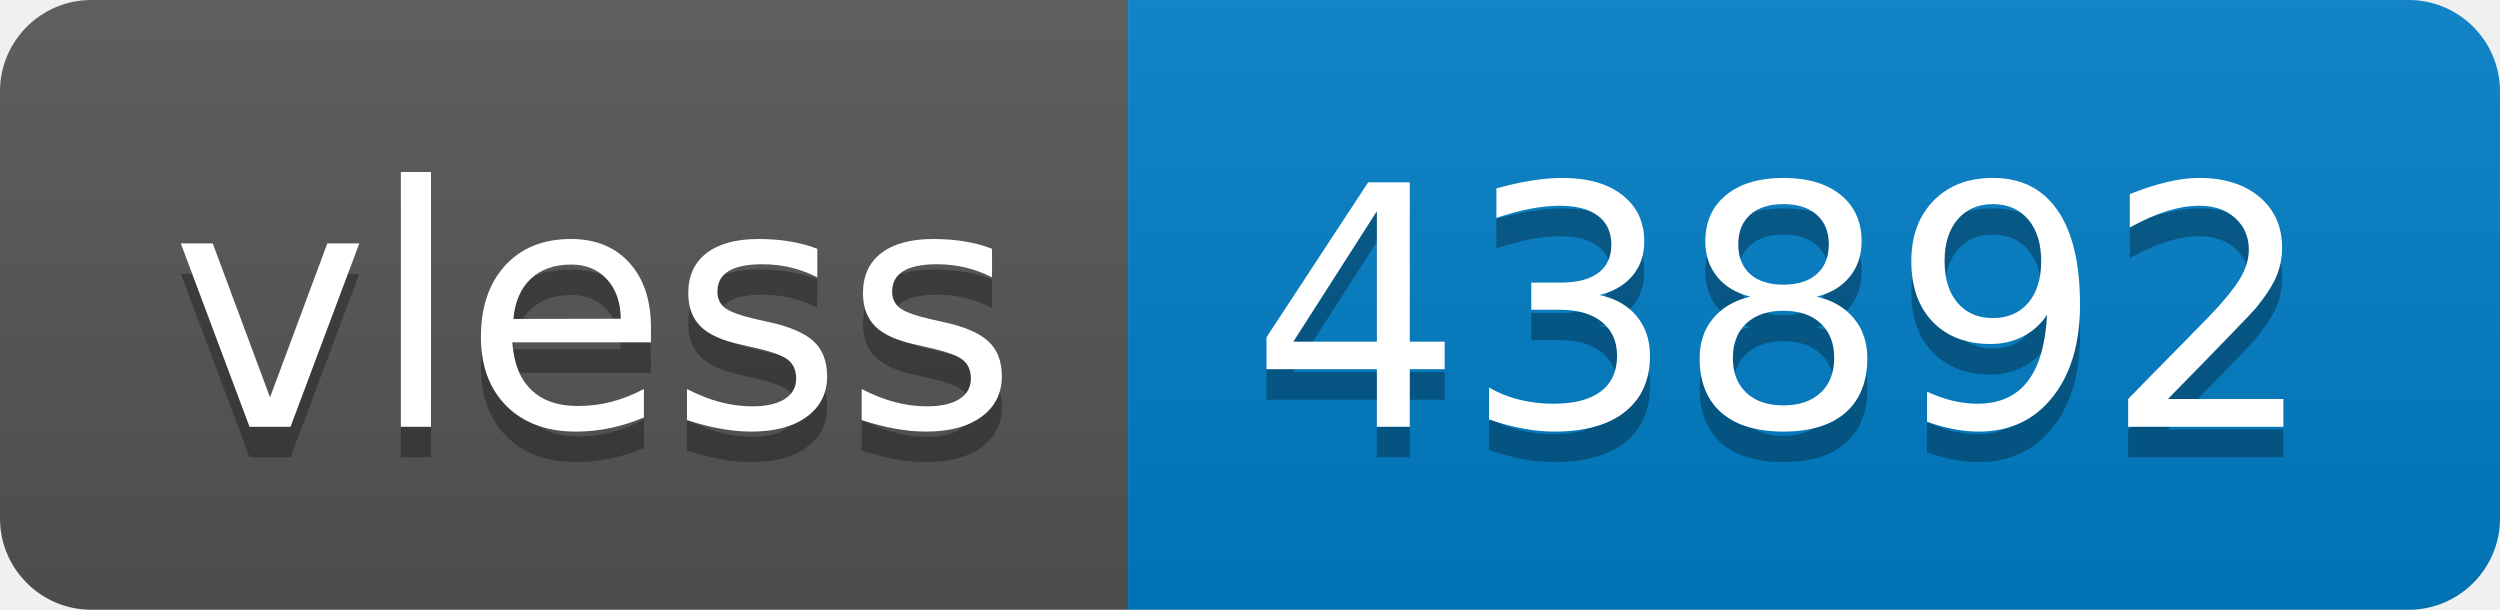
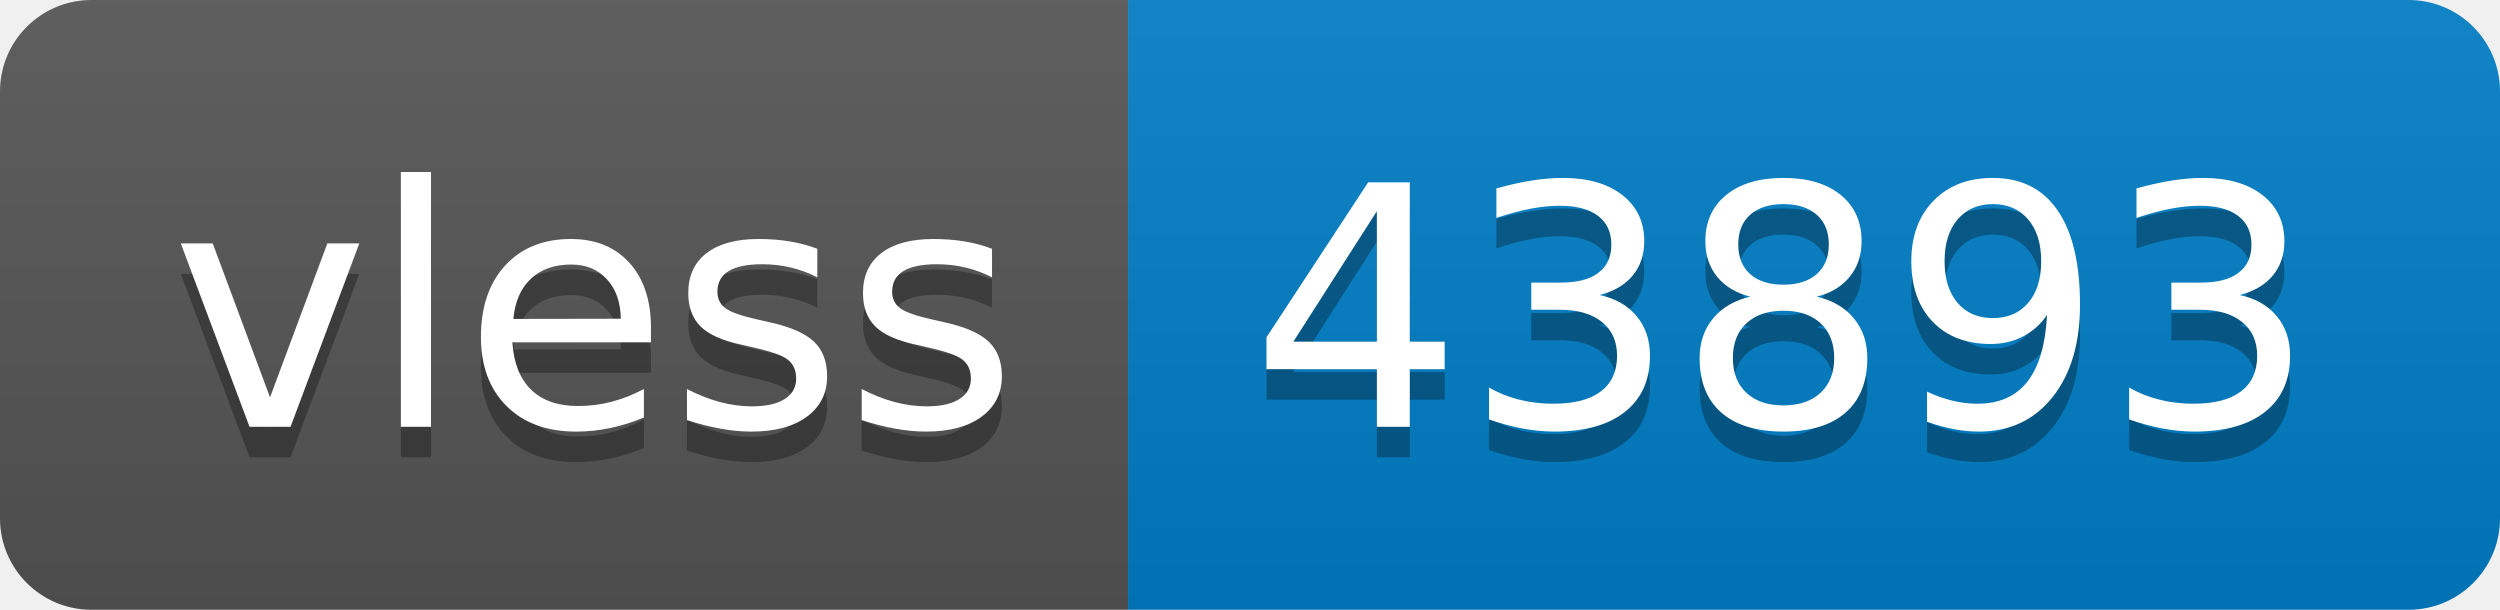
- <svg xmlns="http://www.w3.org/2000/svg" width="82" height="20" role="img" aria-label="vless: 43892">
+ <svg xmlns="http://www.w3.org/2000/svg" width="82" height="20" role="img" aria-label="vless: 43893">
  <linearGradient id="s" x2="0" y2="100%">
    <stop offset="0" stop-color="#bbb" stop-opacity=".1" />
    <stop offset="1" stop-opacity=".1" />
  </linearGradient>
  <clipPath id="r">
    <rect width="82" height="20" rx="3" fill="#fff" />
  </clipPath>
  <g clip-path="url(#r)">
    <rect width="37" height="20" fill="#555" />
    <rect x="37" width="45" height="20" fill="#007ec6" />
    <rect width="82" height="20" fill="url(#s)" />
  </g>
  <g fill="#fff" text-anchor="middle" font-family="Verdana,Geneva,DejaVu Sans,sans-serif" text-rendering="geometricPrecision" font-size="110">
    <text aria-hidden="true" x="195" y="150" fill="#010101" fill-opacity=".3" transform="scale(.1)" textLength="270">vless</text>
    <text x="195" y="140" transform="scale(.1)" fill="#fff" textLength="270">vless</text>
-     <text aria-hidden="true" x="585" y="150" fill="#010101" fill-opacity=".3" transform="scale(.1)" textLength="350">43892</text>
-     <text x="585" y="140" transform="scale(.1)" fill="#fff" textLength="350">43892</text>
+     <text aria-hidden="true" x="585" y="150" fill="#010101" fill-opacity=".3" transform="scale(.1)" textLength="350">43893</text>
+     <text x="585" y="140" transform="scale(.1)" fill="#fff" textLength="350">43893</text>
  </g>
</svg>
